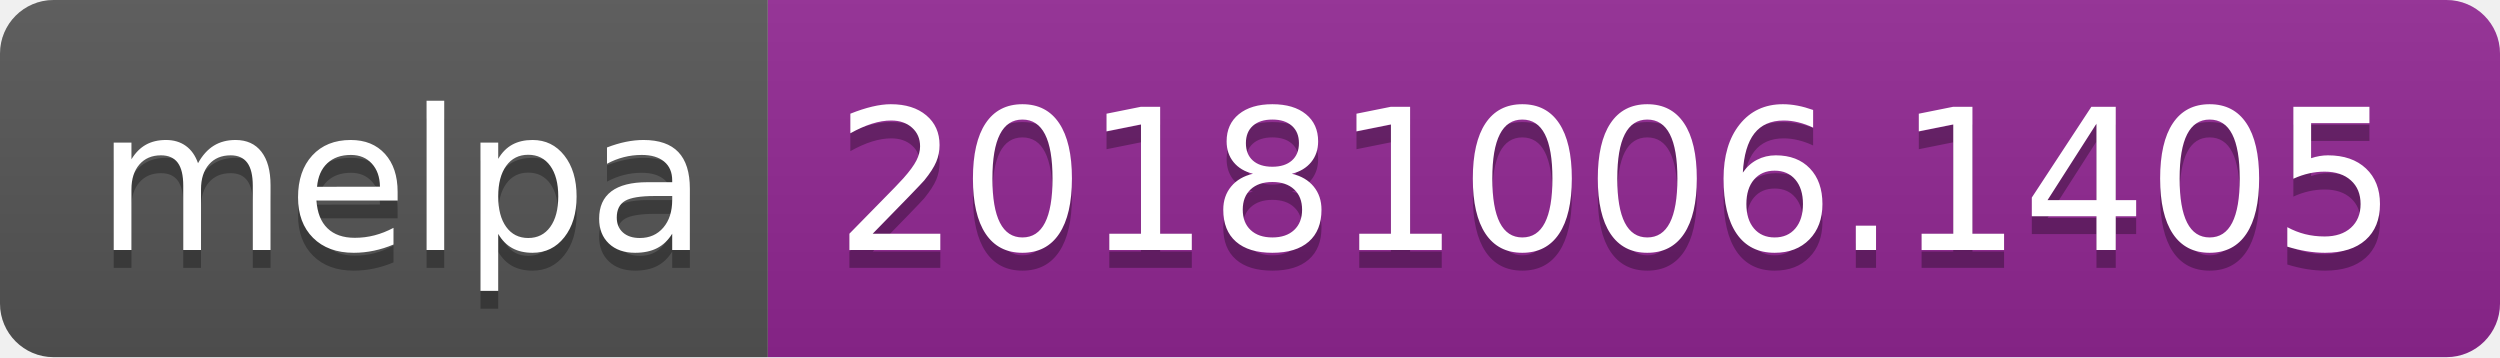
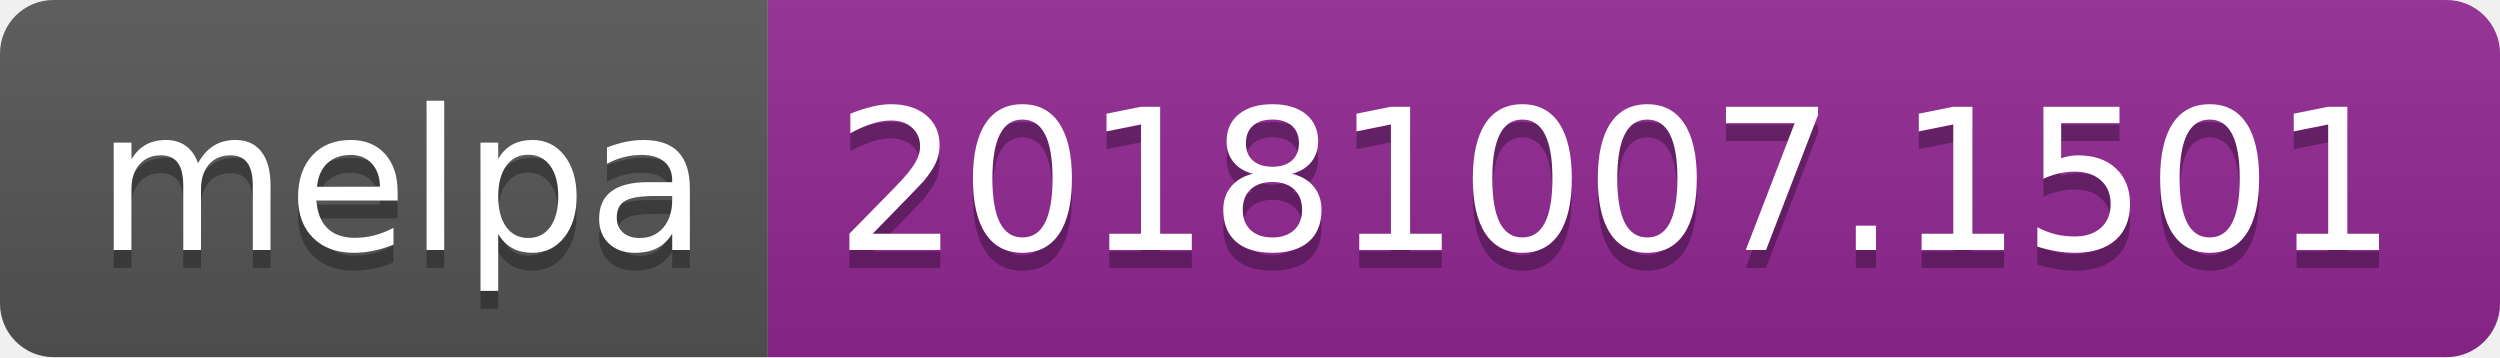
<svg xmlns="http://www.w3.org/2000/svg" width="140" height="20">
  <linearGradient id="b" x2="0" y2="100%">
    <stop offset="0" stop-color="#bbb" stop-opacity=".1" />
    <stop offset="1" stop-opacity=".1" />
  </linearGradient>
  <clipPath id="a">
    <rect width="140" height="20" rx="3" fill="#fff" />
  </clipPath>
  <g clip-path="url(#a)">
    <path fill="#555" d="M0 0h43v20H0z" />
    <path fill="#922793" d="M43 0h97v20H43z" />
    <path fill="url(#b)" d="M0 0h140v20H0z" />
  </g>
  <g fill="#fff" text-anchor="middle" font-family="DejaVu Sans,Verdana,Geneva,sans-serif" font-size="110">
    <text x="225" y="150" fill="#010101" fill-opacity=".3" transform="scale(.1)" textLength="330">melpa</text>
    <text x="225" y="140" transform="scale(.1)" textLength="330">melpa</text>
-     <text x="905" y="150" fill="#010101" fill-opacity=".3" transform="scale(.1)" textLength="870">20181006.1405</text>
-     <text x="905" y="140" transform="scale(.1)" textLength="870">20181006.1405</text>
+     <text x="905" y="150" fill="#010101" fill-opacity=".3" transform="scale(.1)" textLength="870">20181007.1501</text>
+     <text x="905" y="140" transform="scale(.1)" textLength="870">20181007.1501</text>
  </g>
</svg>
